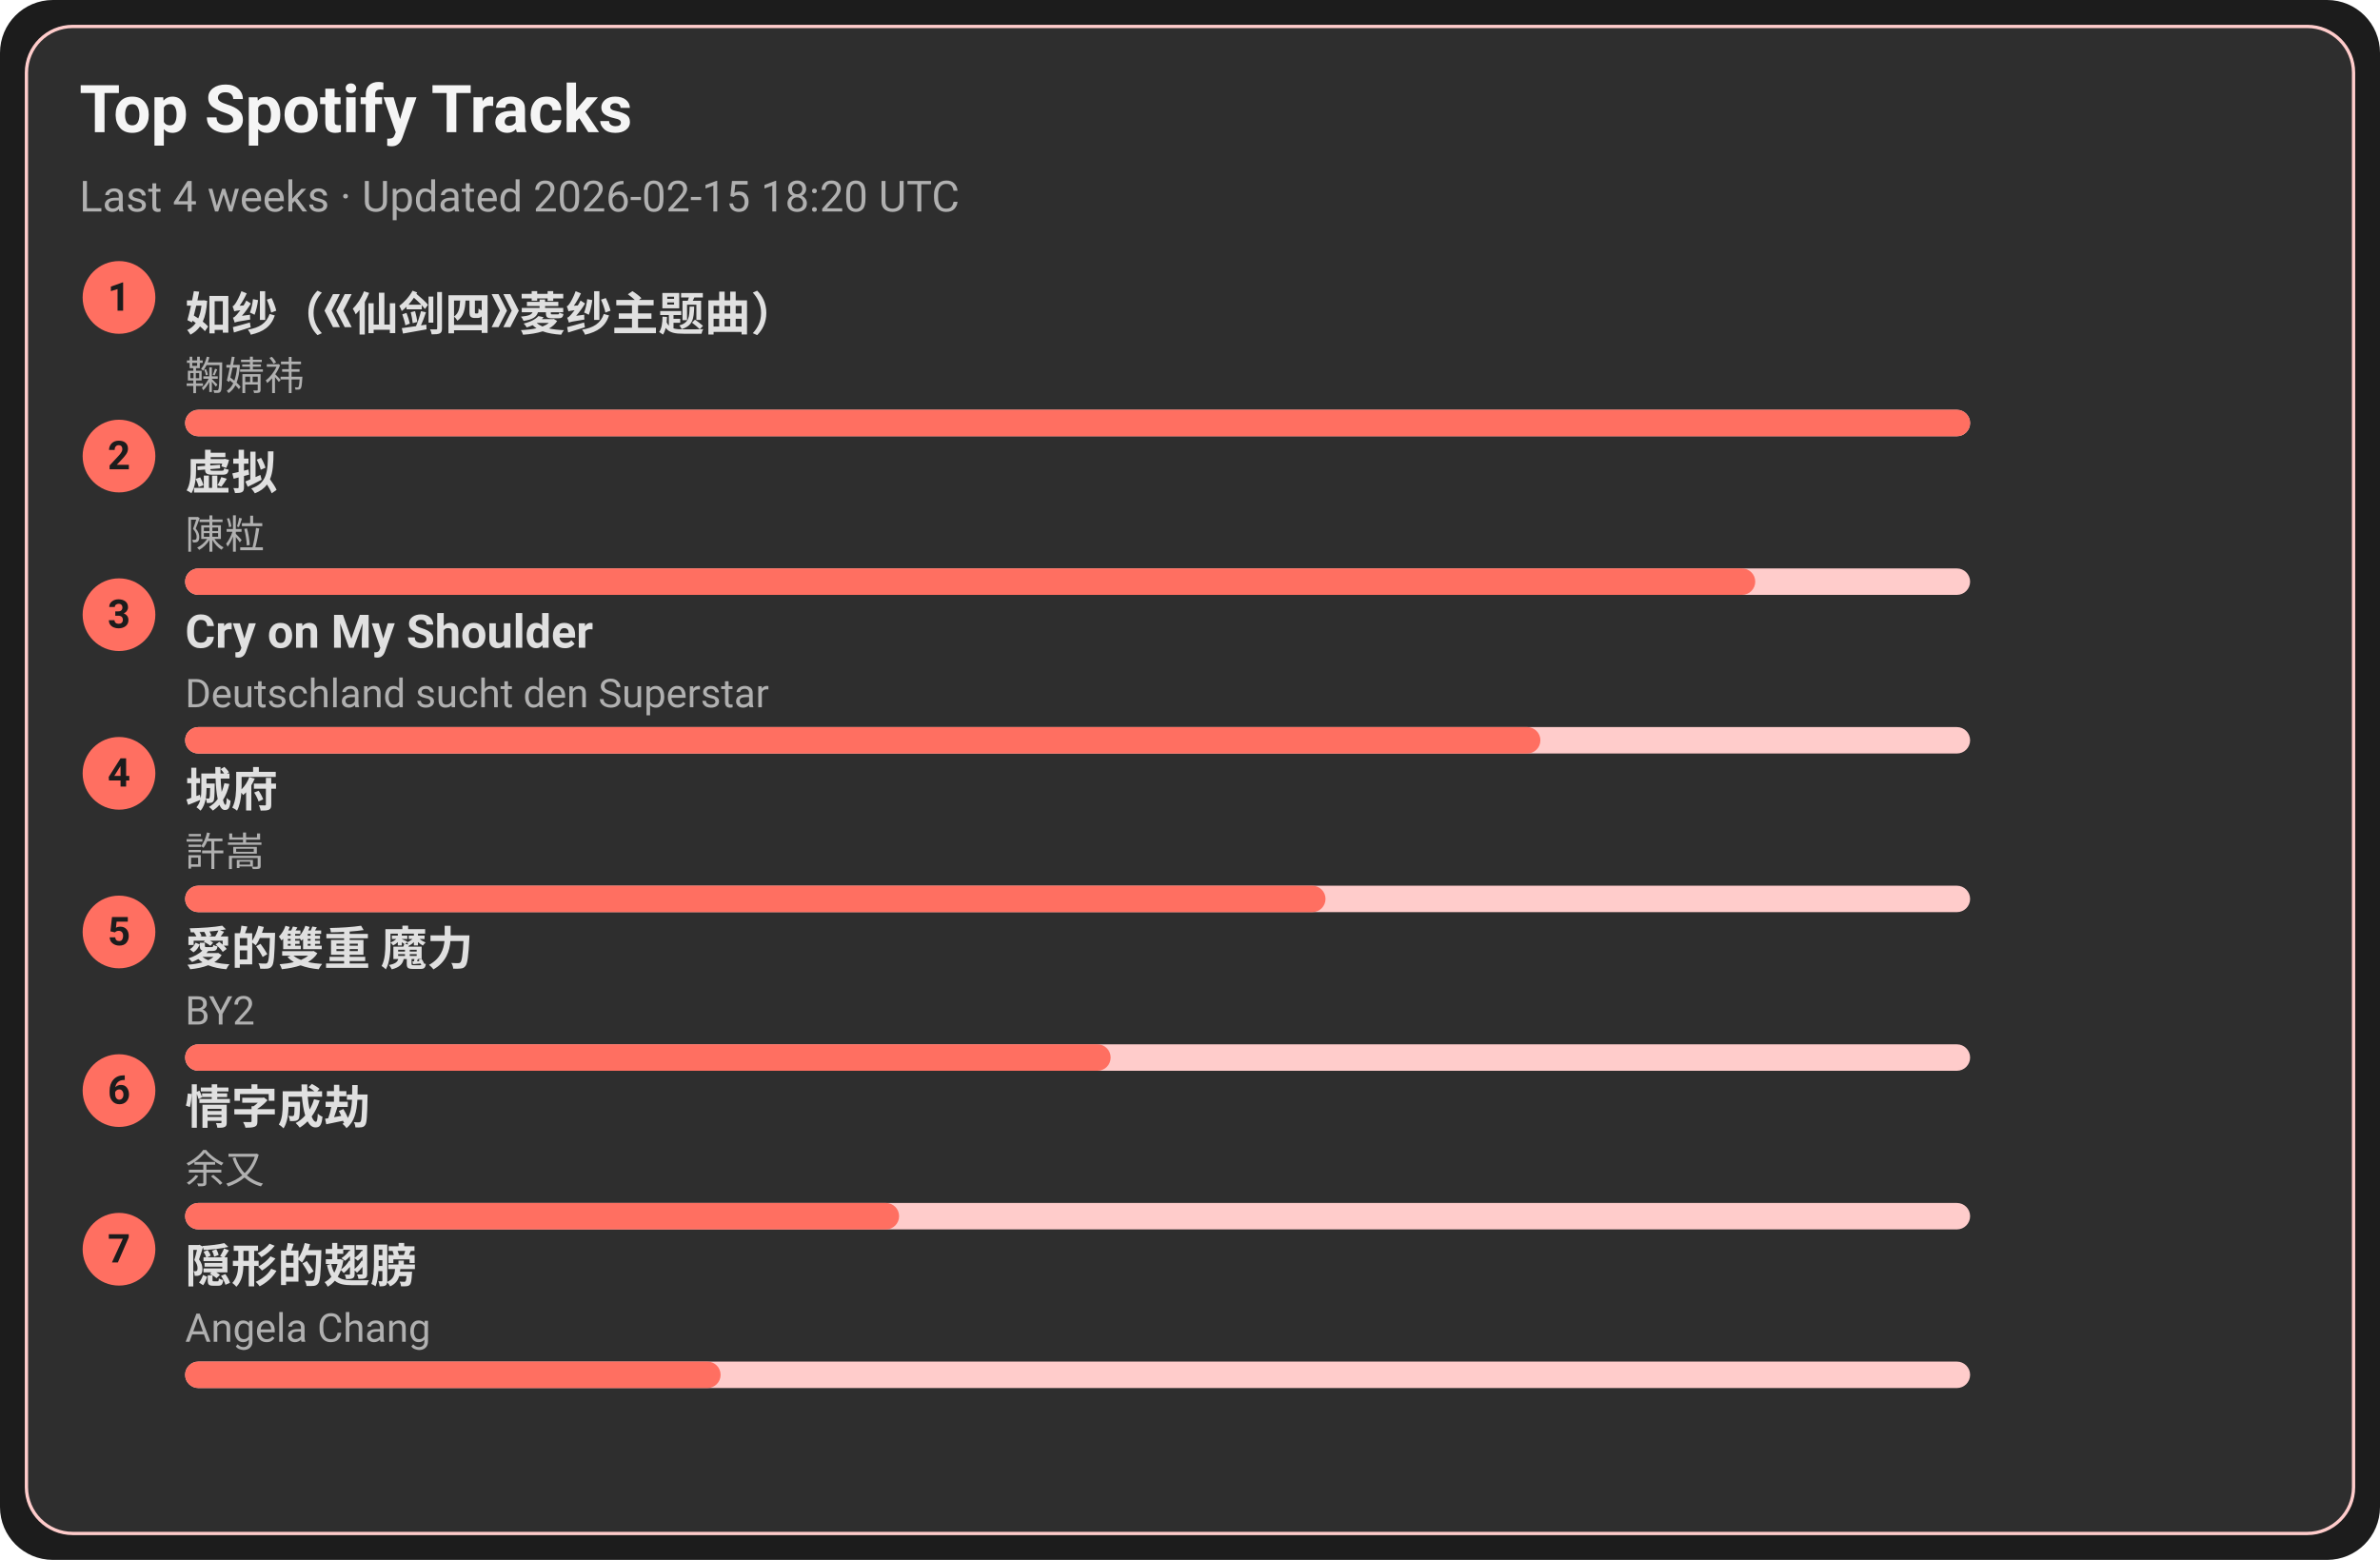
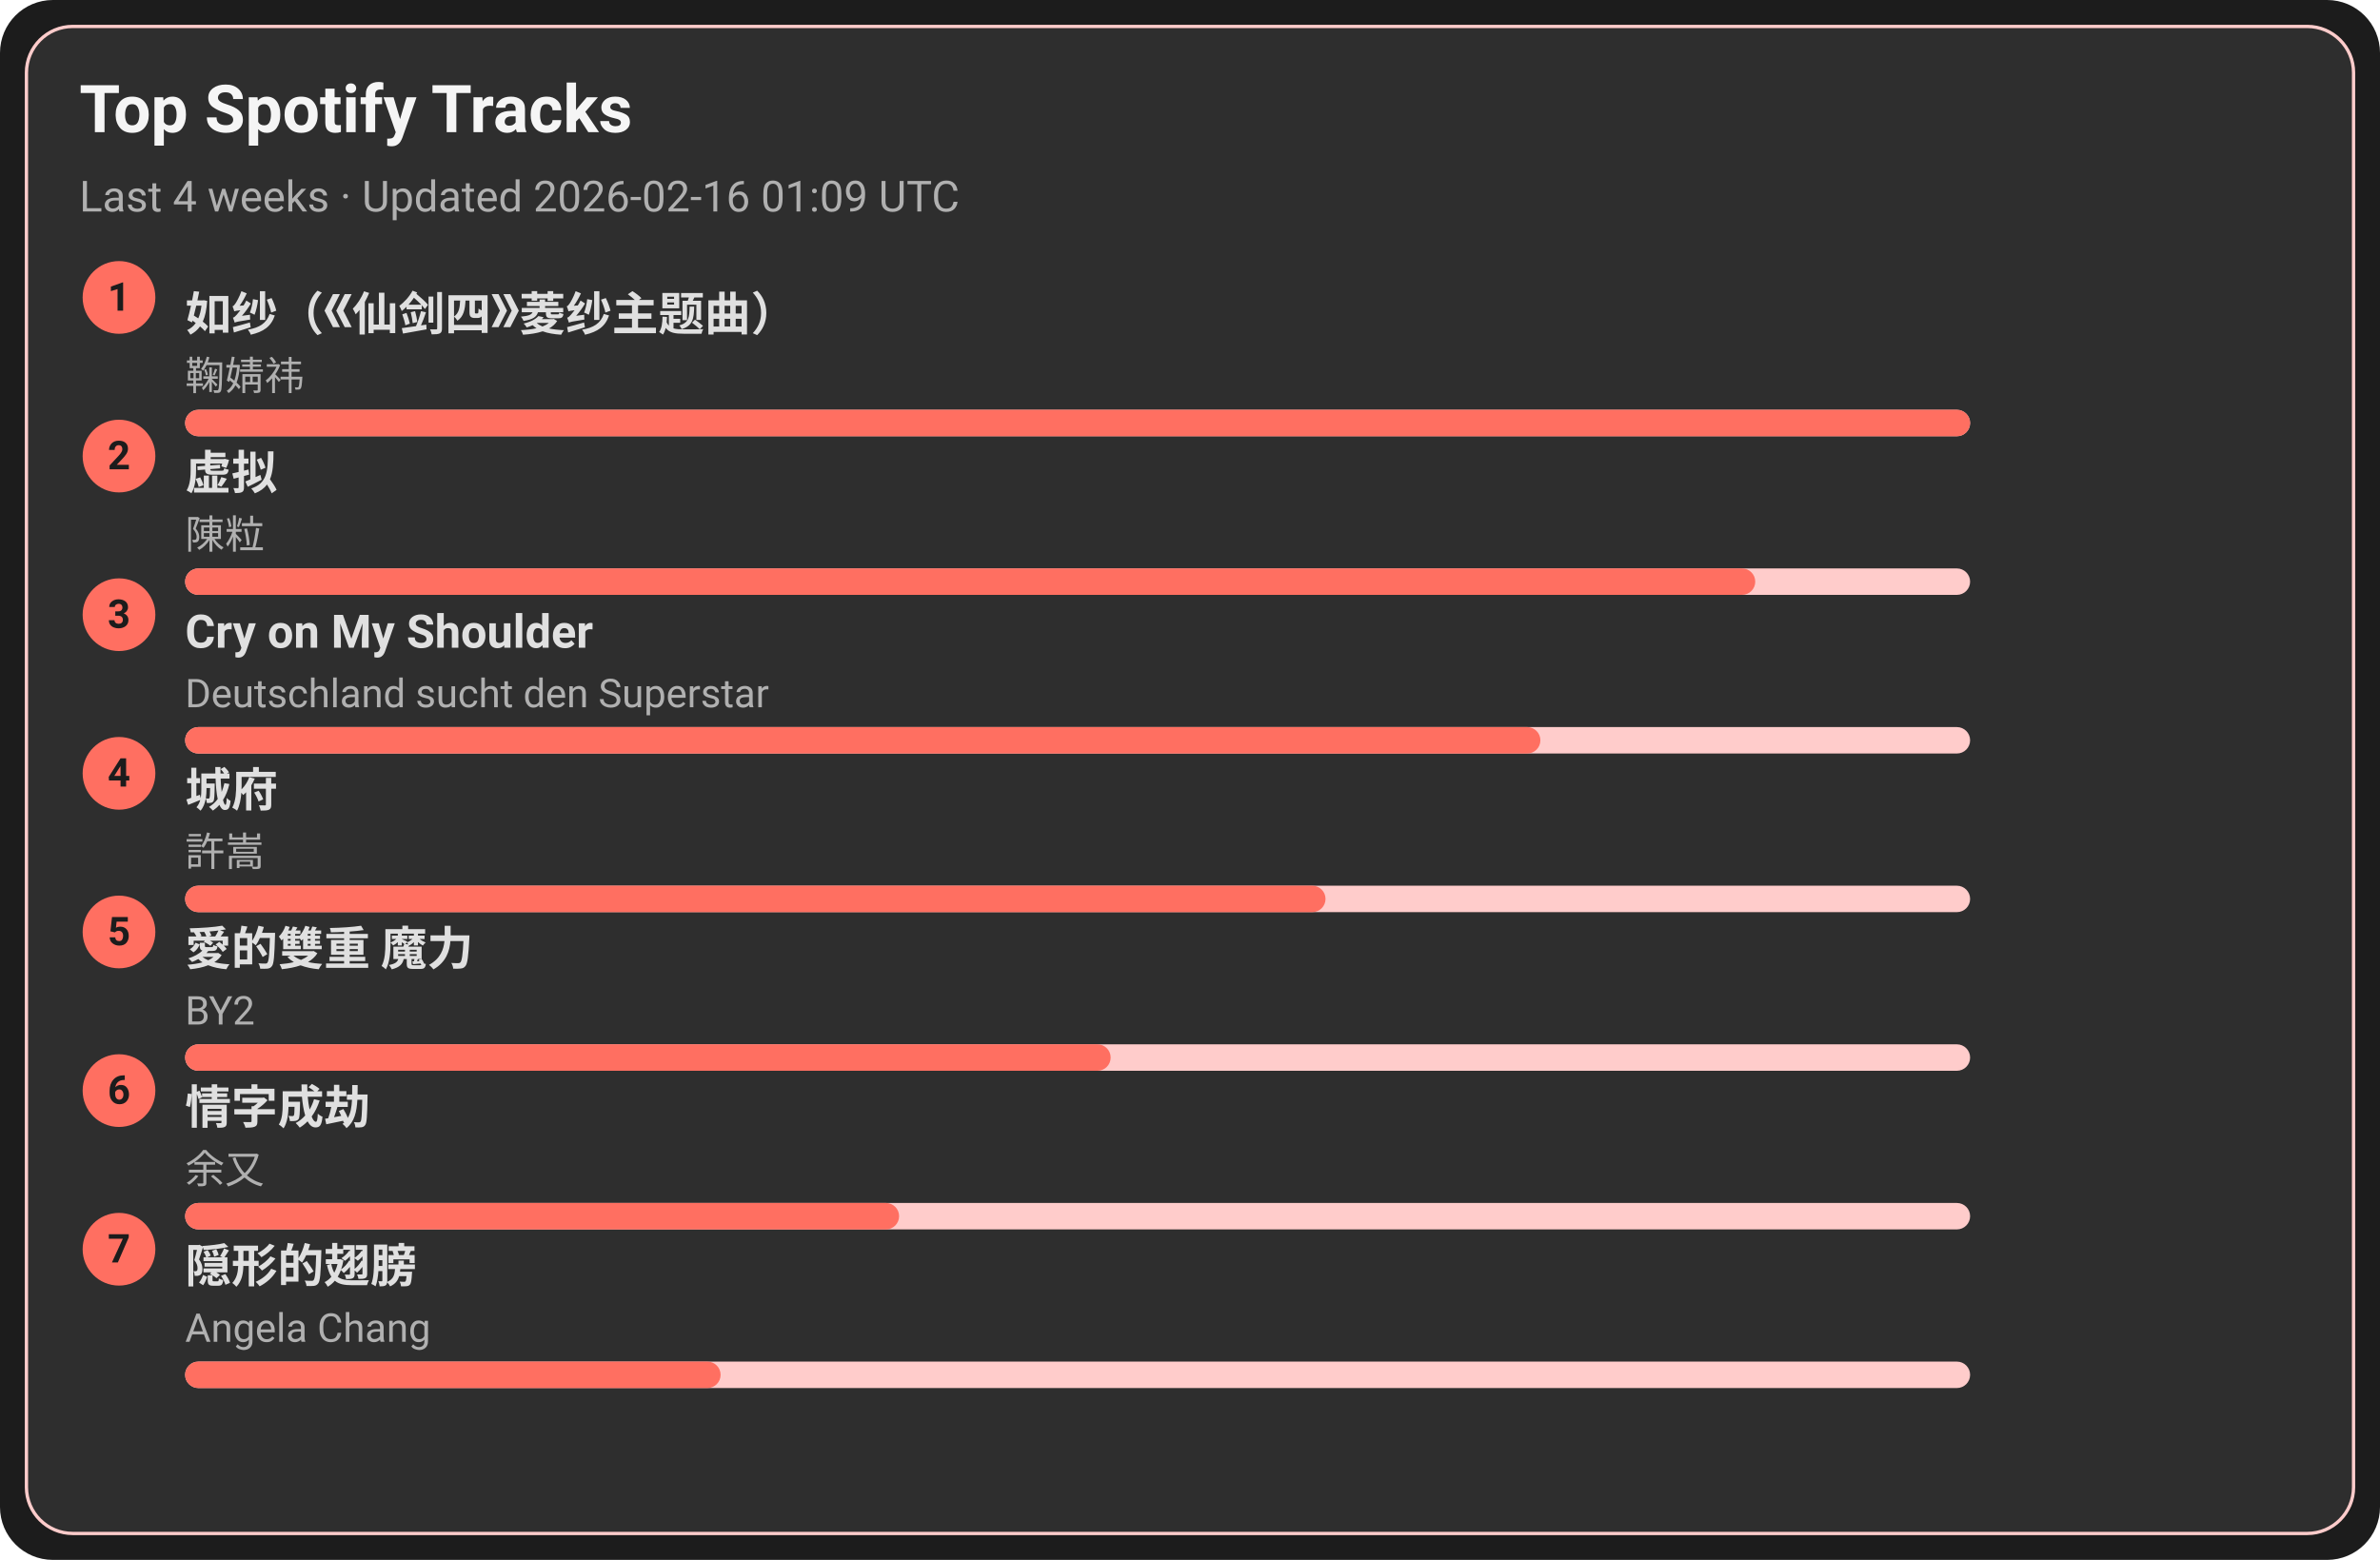
<svg xmlns="http://www.w3.org/2000/svg" width="720" height="472" viewBox="0 0 720 472">
  <style>text{font-family:-apple-system,BlinkMacSystemFont,Segoe UI,Roboto,Ubuntu,Helvetica Neue,Arial,Noto Sans,sans-serif}</style>
  <rect width="720" height="472" rx="16" fill="#1c1c1c" />
  <rect x="8" y="8" width="704" height="456" rx="14" fill="#2e2e2e" stroke="#ffcccb" />
  <text x="24" y="40" font-size="20" fill="#f5f5f5" font-weight="600">Top Spotify Tracks</text>
-   <text x="24" y="64" font-size="13" fill="#b0b0b0">Last 4 weeks · Updated 2026-02-15 18:20 UTC</text>
+   <text x="24" y="64" font-size="13" fill="#b0b0b0">Last 4 weeks · Updated 2026-02-16 01:09 UTC</text>
  <circle cx="36" cy="90" r="11" fill="#ff6f61" />
  <text x="36" y="94" text-anchor="middle" font-size="12" fill="#1c1c1c" font-weight="700">1</text>
  <a href="https://open.spotify.com/track/69FUNgvEVkNbHq43lgvdme" target="_blank" rel="noopener noreferrer">
    <text x="56" y="100" font-size="14" fill="#e0e0e0" font-weight="600">如纱（《仙剑四》菱纱主题曲）</text>
  </a>
  <text x="56" y="118" font-size="12" fill="#b0b0b0">鞠婧祎</text>
  <rect x="56" y="124" width="540" height="8" rx="4" fill="#ffcccb" />
  <rect x="56" y="124" width="540" height="8" rx="4" fill="#ff6f61" />
  <circle cx="36" cy="138" r="11" fill="#ff6f61" />
  <text x="36" y="142" text-anchor="middle" font-size="12" fill="#1c1c1c" font-weight="700">2</text>
  <a href="https://open.spotify.com/track/5l9sg05BhpfsdLfRvjGsAf" target="_blank" rel="noopener noreferrer">
    <text x="56" y="148" font-size="14" fill="#e0e0e0" font-weight="600">虚拟</text>
  </a>
  <text x="56" y="166" font-size="12" fill="#b0b0b0">陳粒</text>
  <rect x="56" y="172" width="540" height="8" rx="4" fill="#ffcccb" />
  <rect x="56" y="172" width="475" height="8" rx="4" fill="#ff6f61" />
  <circle cx="36" cy="186" r="11" fill="#ff6f61" />
  <text x="36" y="190" text-anchor="middle" font-size="12" fill="#1c1c1c" font-weight="700">3</text>
  <a href="https://open.spotify.com/track/6usmG2MoD0C0Lc2pNgCVWV" target="_blank" rel="noopener noreferrer">
    <text x="56" y="196" font-size="14" fill="#e0e0e0" font-weight="600">Cry on My Shoulder</text>
  </a>
  <text x="56" y="214" font-size="12" fill="#b0b0b0">Deutschland sucht den Superstar</text>
  <rect x="56" y="220" width="540" height="8" rx="4" fill="#ffcccb" />
  <rect x="56" y="220" width="410" height="8" rx="4" fill="#ff6f61" />
  <circle cx="36" cy="234" r="11" fill="#ff6f61" />
  <text x="36" y="238" text-anchor="middle" font-size="12" fill="#1c1c1c" font-weight="700">4</text>
  <a href="https://open.spotify.com/track/4AmlSf7hye0QVpnHCcEoEw" target="_blank" rel="noopener noreferrer">
    <text x="56" y="244" font-size="14" fill="#e0e0e0" font-weight="600">城府</text>
  </a>
  <text x="56" y="262" font-size="12" fill="#b0b0b0">許嵩</text>
  <rect x="56" y="268" width="540" height="8" rx="4" fill="#ffcccb" />
  <rect x="56" y="268" width="345" height="8" rx="4" fill="#ff6f61" />
  <circle cx="36" cy="282" r="11" fill="#ff6f61" />
  <text x="36" y="286" text-anchor="middle" font-size="12" fill="#1c1c1c" font-weight="700">5</text>
  <a href="https://open.spotify.com/track/0yYmS4k3R0TTdDhvOBxRVp" target="_blank" rel="noopener noreferrer">
    <text x="56" y="292" font-size="14" fill="#e0e0e0" font-weight="600">愛的雙重 魔力</text>
  </a>
  <text x="56" y="310" font-size="12" fill="#b0b0b0">BY2</text>
  <rect x="56" y="316" width="540" height="8" rx="4" fill="#ffcccb" />
  <rect x="56" y="316" width="280" height="8" rx="4" fill="#ff6f61" />
  <circle cx="36" cy="330" r="11" fill="#ff6f61" />
  <text x="36" y="334" text-anchor="middle" font-size="12" fill="#1c1c1c" font-weight="700">6</text>
  <a href="https://open.spotify.com/track/6PLof7Z5mvbp9im83J4m3m" target="_blank" rel="noopener noreferrer">
    <text x="56" y="340" font-size="14" fill="#e0e0e0" font-weight="600">情字成劫</text>
  </a>
  <text x="56" y="358" font-size="12" fill="#b0b0b0">余又</text>
  <rect x="56" y="364" width="540" height="8" rx="4" fill="#ffcccb" />
  <rect x="56" y="364" width="216" height="8" rx="4" fill="#ff6f61" />
  <circle cx="36" cy="378" r="11" fill="#ff6f61" />
  <text x="36" y="382" text-anchor="middle" font-size="12" fill="#1c1c1c" font-weight="700">7</text>
  <a href="https://open.spotify.com/track/6Tv5ukQ3xK8WHxJgWMM6vM" target="_blank" rel="noopener noreferrer">
    <text x="56" y="388" font-size="14" fill="#e0e0e0" font-weight="600">隠形的翅膀</text>
  </a>
  <text x="56" y="406" font-size="12" fill="#b0b0b0">Angela Chang</text>
  <rect x="56" y="412" width="540" height="8" rx="4" fill="#ffcccb" />
  <rect x="56" y="412" width="162" height="8" rx="4" fill="#ff6f61" />
</svg>
